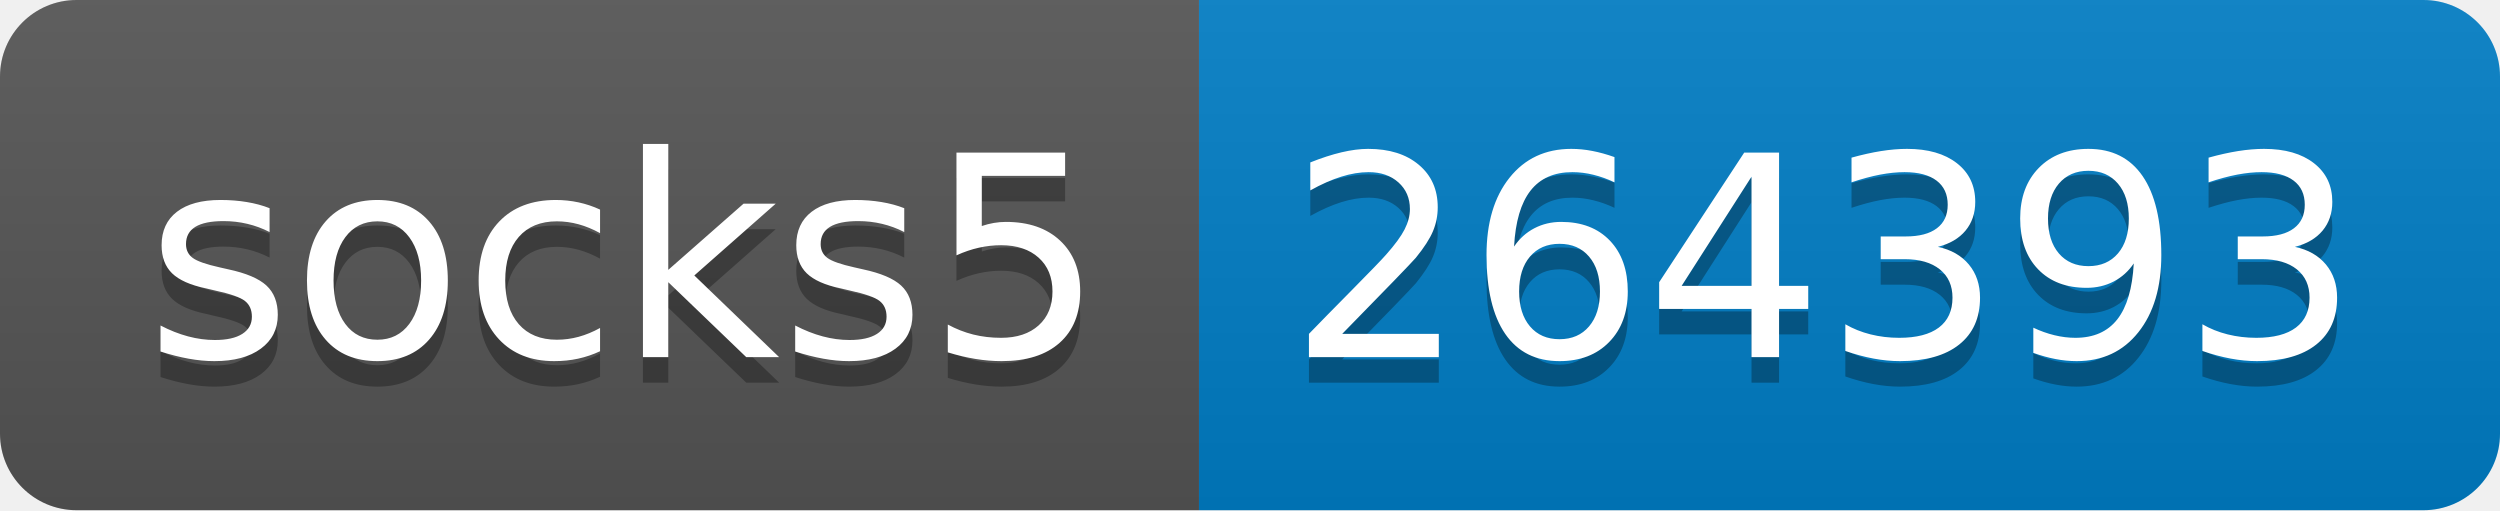
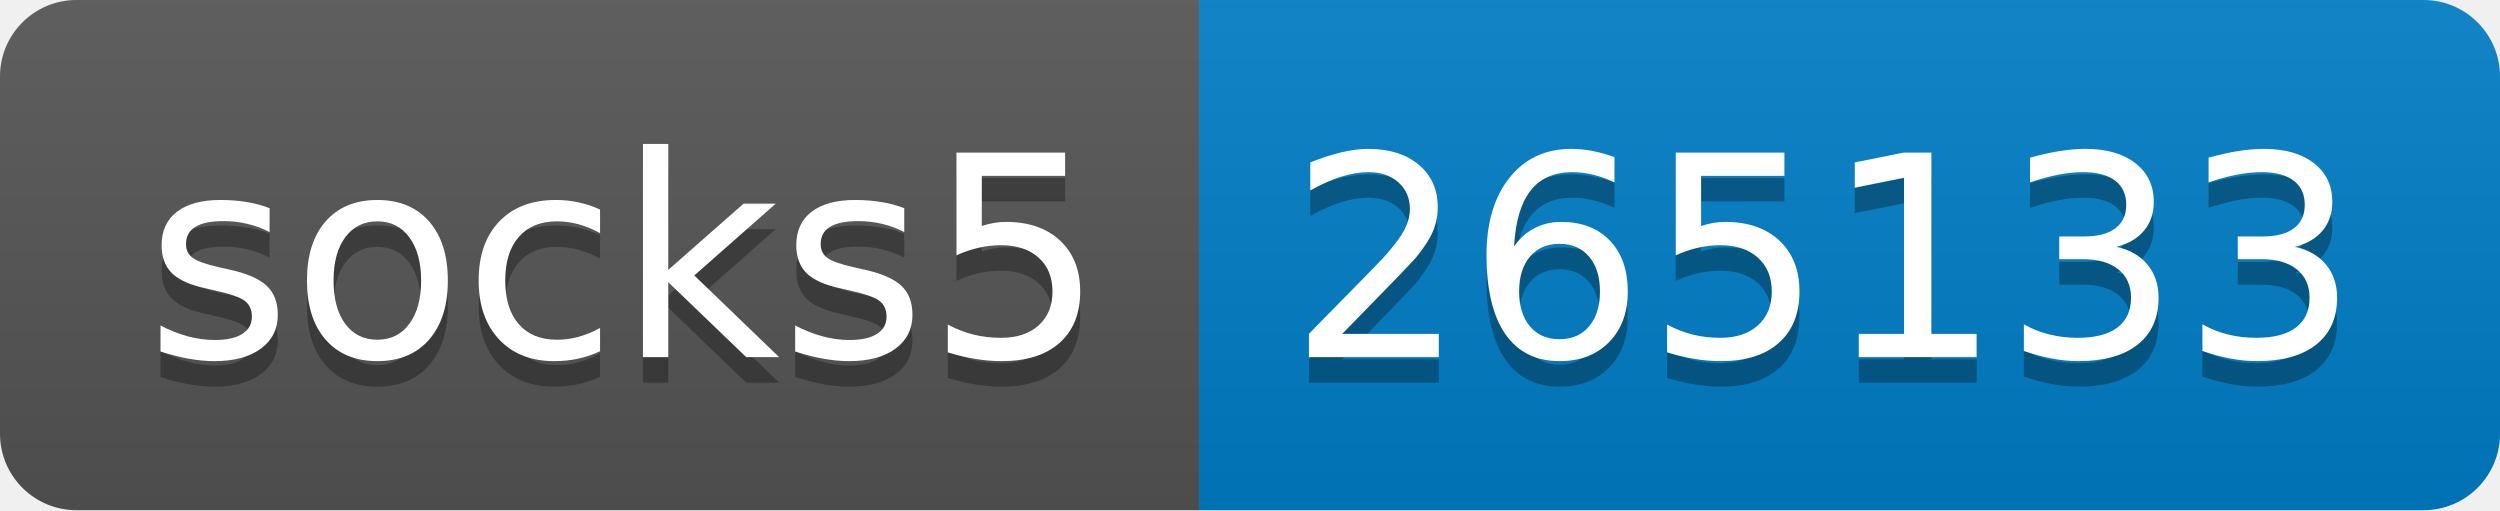
- <svg xmlns="http://www.w3.org/2000/svg" width="98" height="20" role="img" aria-label="socks5: 264393">
+ <svg xmlns="http://www.w3.org/2000/svg" width="98" height="20" role="img" aria-label="socks5: 265133">
  <linearGradient id="s" x2="0" y2="100%">
    <stop offset="0" stop-color="#bbb" stop-opacity=".1" />
    <stop offset="1" stop-opacity=".1" />
  </linearGradient>
  <clipPath id="r">
    <rect width="98" height="20" rx="3" fill="#fff" />
  </clipPath>
  <g clip-path="url(#r)">
    <rect width="47" height="20" fill="#555" />
    <rect x="47" width="51" height="20" fill="#007ec6" />
    <rect width="98" height="20" fill="url(#s)" />
  </g>
  <g fill="#fff" text-anchor="middle" font-family="Verdana,Geneva,DejaVu Sans,sans-serif" text-rendering="geometricPrecision" font-size="110">
    <text aria-hidden="true" x="245" y="150" fill="#010101" fill-opacity=".3" transform="scale(.1)" textLength="370">socks5</text>
    <text x="245" y="140" transform="scale(.1)" fill="#fff" textLength="370">socks5</text>
-     <text aria-hidden="true" x="715" y="150" fill="#010101" fill-opacity=".3" transform="scale(.1)" textLength="410">264393</text>
-     <text x="715" y="140" transform="scale(.1)" fill="#fff" textLength="410">264393</text>
+     <text aria-hidden="true" x="715" y="150" fill="#010101" fill-opacity=".3" transform="scale(.1)" textLength="410">265133</text>
+     <text x="715" y="140" transform="scale(.1)" fill="#fff" textLength="410">265133</text>
  </g>
</svg>
